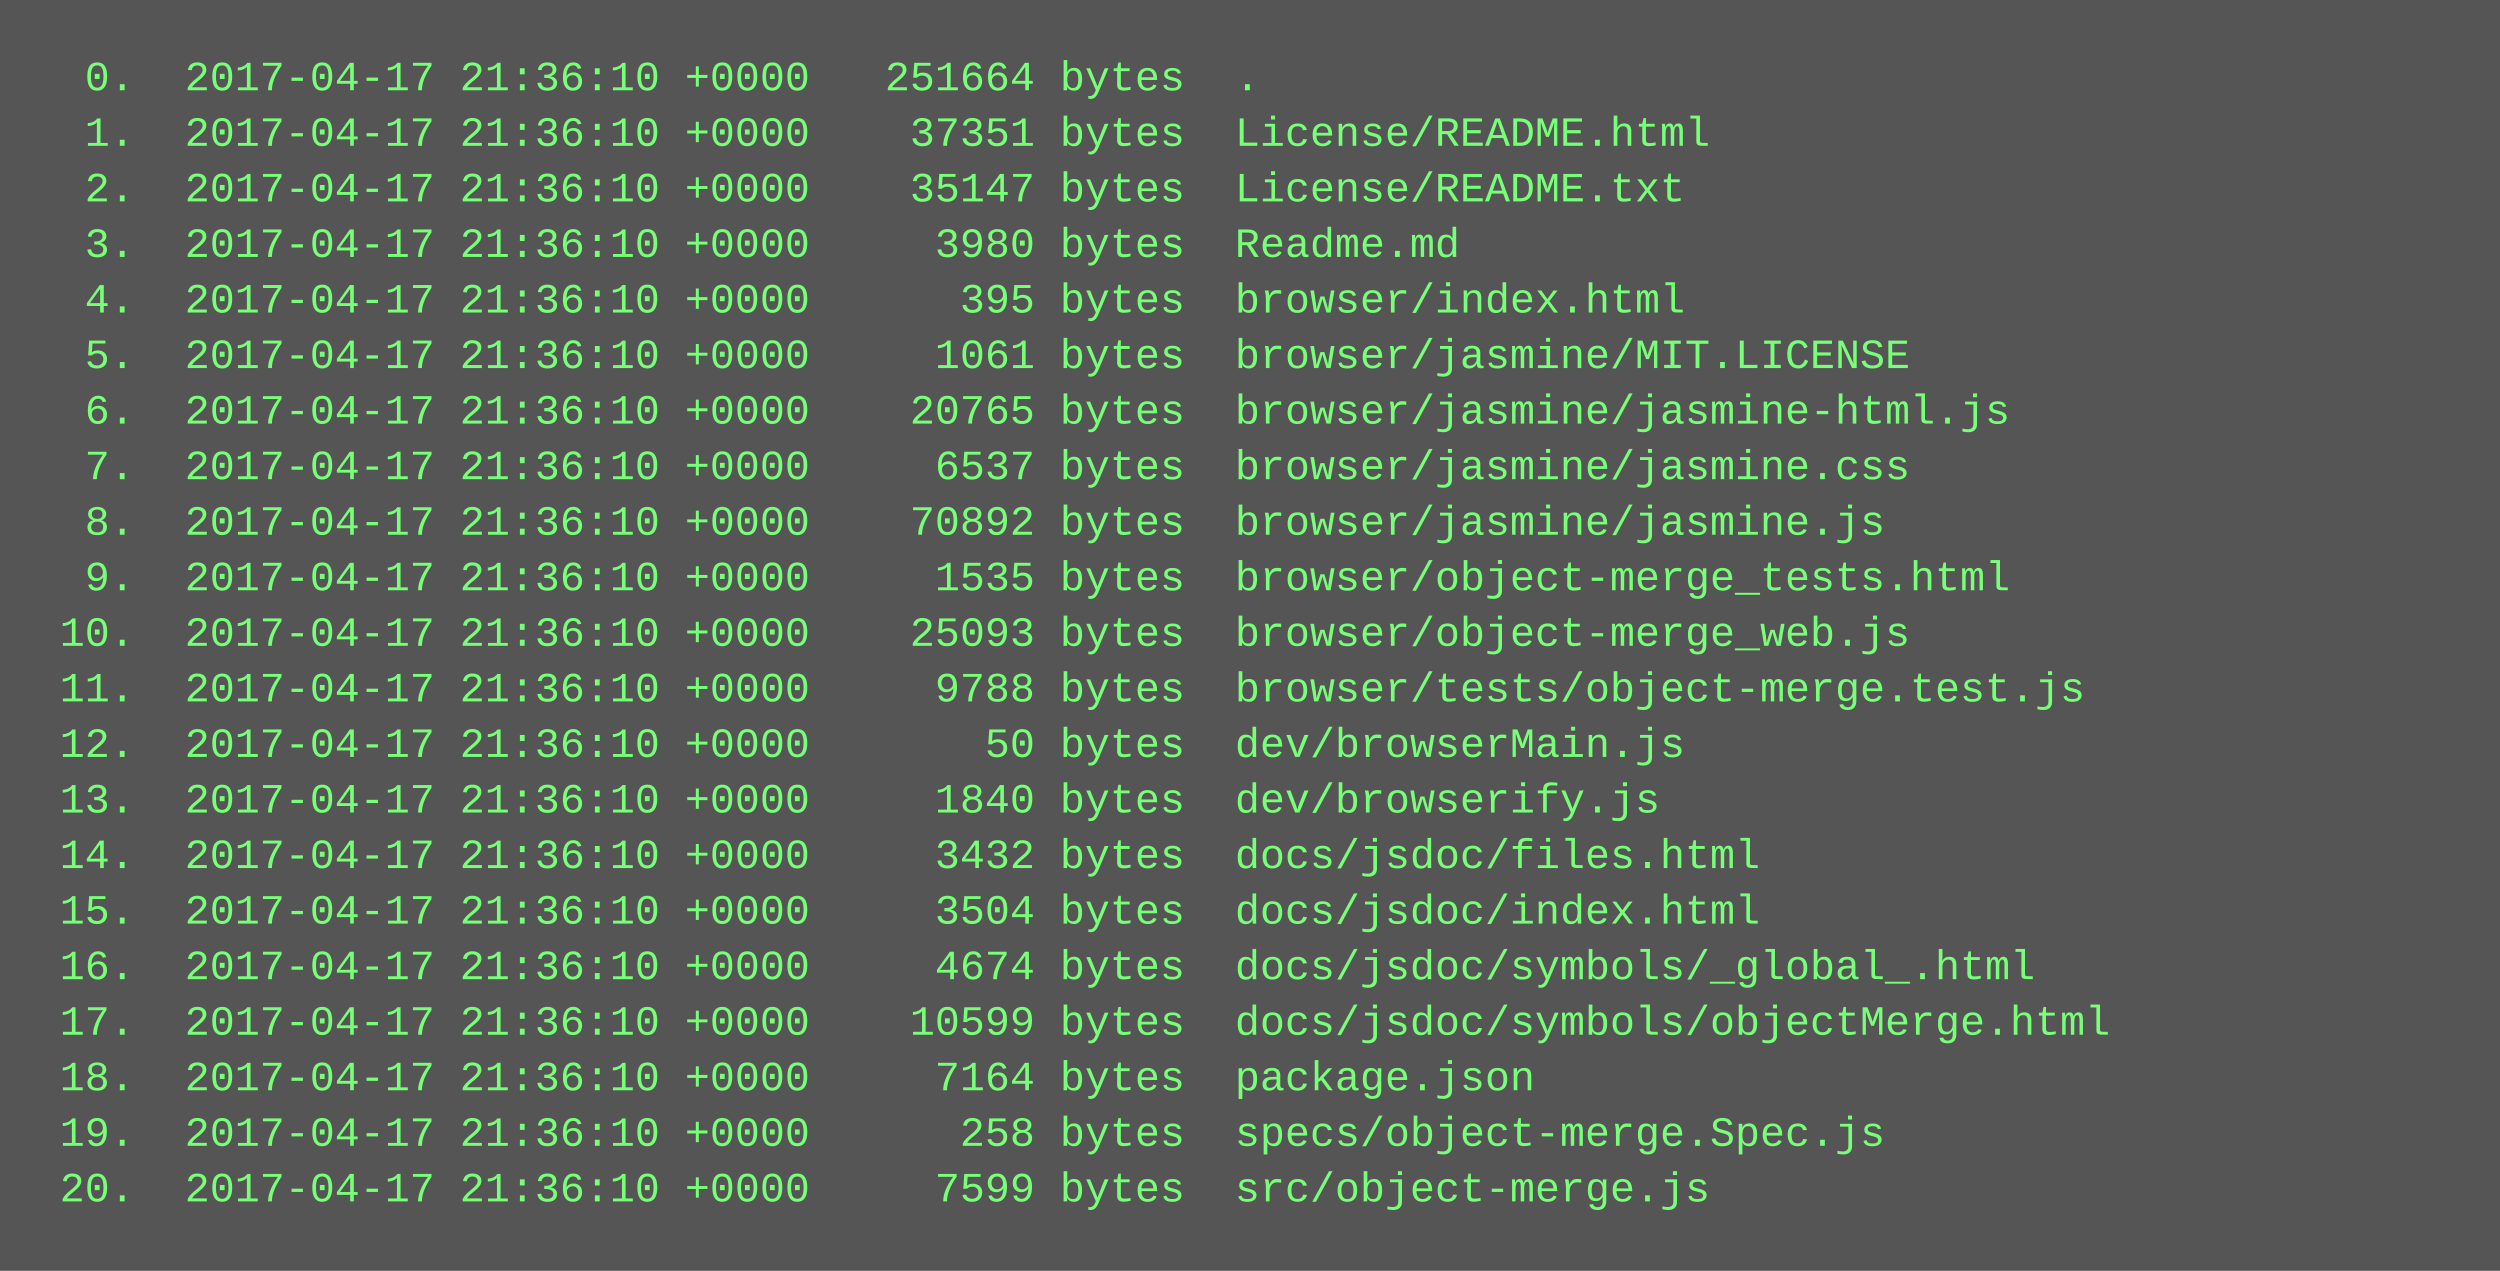
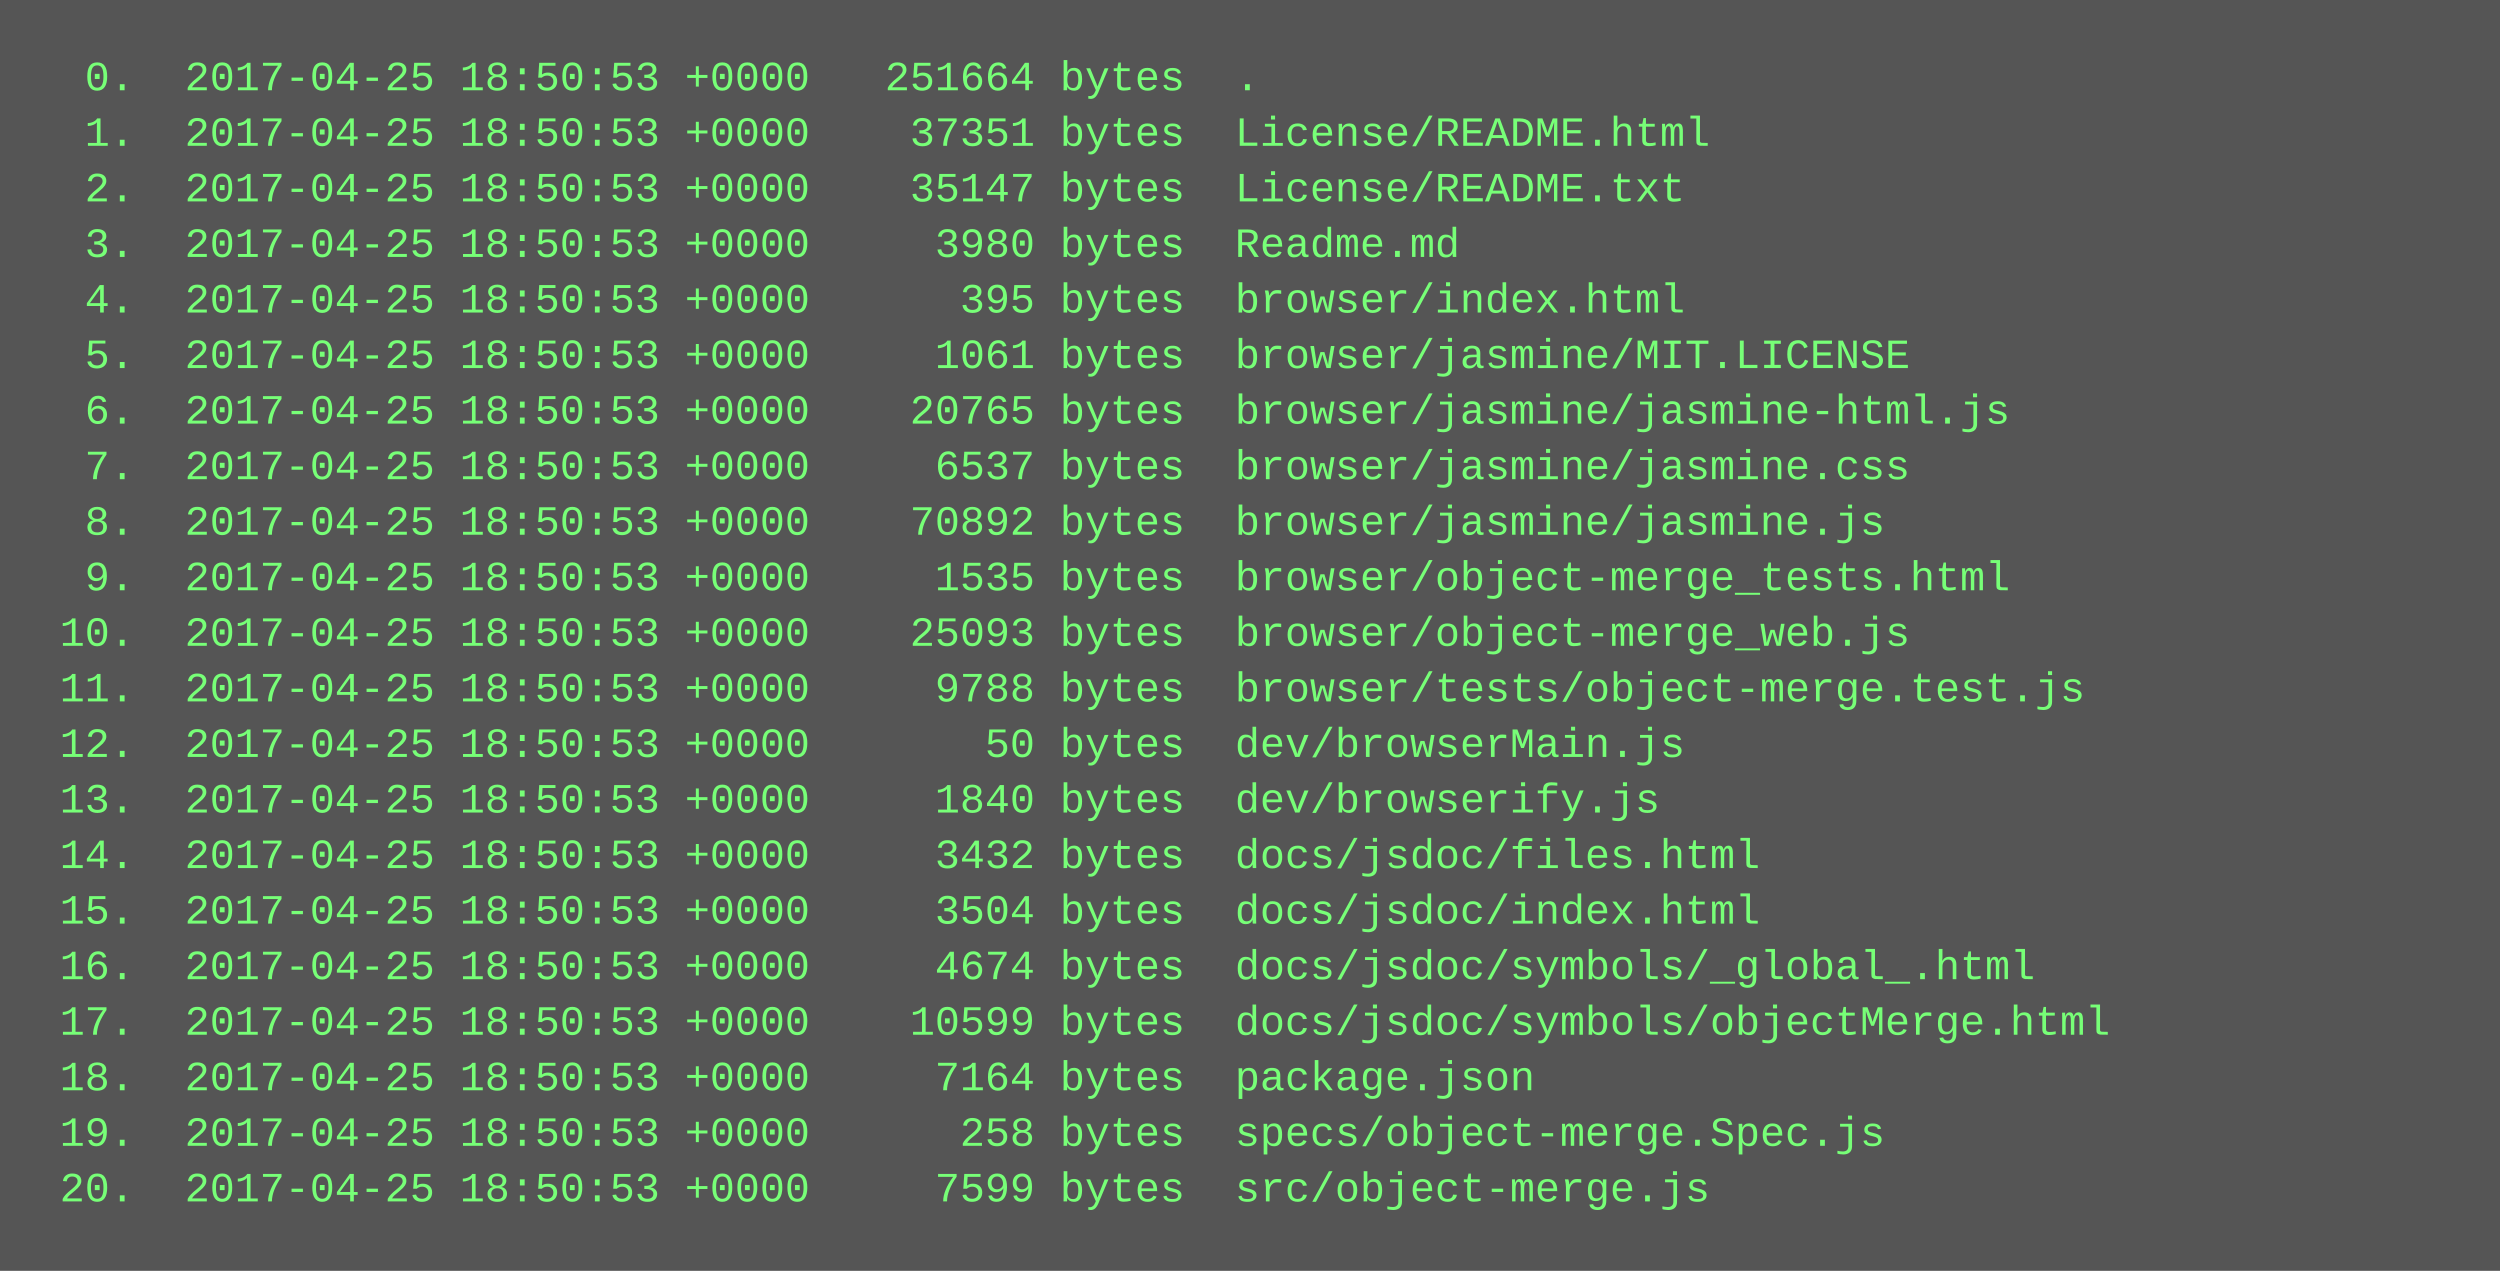
<svg xmlns="http://www.w3.org/2000/svg" height="366" width="720">
  <rect height="366" fill="#555" width="720" />
  <text fill="#7f7" font-family="Courier New" font-size="12" xml:space="preserve">
-     <tspan x="10" y="26">  0.  2017-04-17 21:36:10 +0000   251664 bytes  .</tspan>
-     <tspan x="10" y="42">  1.  2017-04-17 21:36:10 +0000    37351 bytes  License/README.html</tspan>
-     <tspan x="10" y="58">  2.  2017-04-17 21:36:10 +0000    35147 bytes  License/README.txt</tspan>
-     <tspan x="10" y="74">  3.  2017-04-17 21:36:10 +0000     3980 bytes  Readme.md</tspan>
-     <tspan x="10" y="90">  4.  2017-04-17 21:36:10 +0000      395 bytes  browser/index.html</tspan>
-     <tspan x="10" y="106">  5.  2017-04-17 21:36:10 +0000     1061 bytes  browser/jasmine/MIT.LICENSE</tspan>
-     <tspan x="10" y="122">  6.  2017-04-17 21:36:10 +0000    20765 bytes  browser/jasmine/jasmine-html.js</tspan>
-     <tspan x="10" y="138">  7.  2017-04-17 21:36:10 +0000     6537 bytes  browser/jasmine/jasmine.css</tspan>
-     <tspan x="10" y="154">  8.  2017-04-17 21:36:10 +0000    70892 bytes  browser/jasmine/jasmine.js</tspan>
-     <tspan x="10" y="170">  9.  2017-04-17 21:36:10 +0000     1535 bytes  browser/object-merge_tests.html</tspan>
-     <tspan x="10" y="186"> 10.  2017-04-17 21:36:10 +0000    25093 bytes  browser/object-merge_web.js</tspan>
-     <tspan x="10" y="202"> 11.  2017-04-17 21:36:10 +0000     9788 bytes  browser/tests/object-merge.test.js</tspan>
-     <tspan x="10" y="218"> 12.  2017-04-17 21:36:10 +0000       50 bytes  dev/browserMain.js</tspan>
-     <tspan x="10" y="234"> 13.  2017-04-17 21:36:10 +0000     1840 bytes  dev/browserify.js</tspan>
-     <tspan x="10" y="250"> 14.  2017-04-17 21:36:10 +0000     3432 bytes  docs/jsdoc/files.html</tspan>
-     <tspan x="10" y="266"> 15.  2017-04-17 21:36:10 +0000     3504 bytes  docs/jsdoc/index.html</tspan>
-     <tspan x="10" y="282"> 16.  2017-04-17 21:36:10 +0000     4674 bytes  docs/jsdoc/symbols/_global_.html</tspan>
-     <tspan x="10" y="298"> 17.  2017-04-17 21:36:10 +0000    10599 bytes  docs/jsdoc/symbols/objectMerge.html</tspan>
-     <tspan x="10" y="314"> 18.  2017-04-17 21:36:10 +0000     7164 bytes  package.json</tspan>
-     <tspan x="10" y="330"> 19.  2017-04-17 21:36:10 +0000      258 bytes  specs/object-merge.Spec.js</tspan>
-     <tspan x="10" y="346"> 20.  2017-04-17 21:36:10 +0000     7599 bytes  src/object-merge.js</tspan>
+     <tspan x="10" y="26">  0.  2017-04-25 18:50:53 +0000   251664 bytes  .</tspan>
+     <tspan x="10" y="42">  1.  2017-04-25 18:50:53 +0000    37351 bytes  License/README.html</tspan>
+     <tspan x="10" y="58">  2.  2017-04-25 18:50:53 +0000    35147 bytes  License/README.txt</tspan>
+     <tspan x="10" y="74">  3.  2017-04-25 18:50:53 +0000     3980 bytes  Readme.md</tspan>
+     <tspan x="10" y="90">  4.  2017-04-25 18:50:53 +0000      395 bytes  browser/index.html</tspan>
+     <tspan x="10" y="106">  5.  2017-04-25 18:50:53 +0000     1061 bytes  browser/jasmine/MIT.LICENSE</tspan>
+     <tspan x="10" y="122">  6.  2017-04-25 18:50:53 +0000    20765 bytes  browser/jasmine/jasmine-html.js</tspan>
+     <tspan x="10" y="138">  7.  2017-04-25 18:50:53 +0000     6537 bytes  browser/jasmine/jasmine.css</tspan>
+     <tspan x="10" y="154">  8.  2017-04-25 18:50:53 +0000    70892 bytes  browser/jasmine/jasmine.js</tspan>
+     <tspan x="10" y="170">  9.  2017-04-25 18:50:53 +0000     1535 bytes  browser/object-merge_tests.html</tspan>
+     <tspan x="10" y="186"> 10.  2017-04-25 18:50:53 +0000    25093 bytes  browser/object-merge_web.js</tspan>
+     <tspan x="10" y="202"> 11.  2017-04-25 18:50:53 +0000     9788 bytes  browser/tests/object-merge.test.js</tspan>
+     <tspan x="10" y="218"> 12.  2017-04-25 18:50:53 +0000       50 bytes  dev/browserMain.js</tspan>
+     <tspan x="10" y="234"> 13.  2017-04-25 18:50:53 +0000     1840 bytes  dev/browserify.js</tspan>
+     <tspan x="10" y="250"> 14.  2017-04-25 18:50:53 +0000     3432 bytes  docs/jsdoc/files.html</tspan>
+     <tspan x="10" y="266"> 15.  2017-04-25 18:50:53 +0000     3504 bytes  docs/jsdoc/index.html</tspan>
+     <tspan x="10" y="282"> 16.  2017-04-25 18:50:53 +0000     4674 bytes  docs/jsdoc/symbols/_global_.html</tspan>
+     <tspan x="10" y="298"> 17.  2017-04-25 18:50:53 +0000    10599 bytes  docs/jsdoc/symbols/objectMerge.html</tspan>
+     <tspan x="10" y="314"> 18.  2017-04-25 18:50:53 +0000     7164 bytes  package.json</tspan>
+     <tspan x="10" y="330"> 19.  2017-04-25 18:50:53 +0000      258 bytes  specs/object-merge.Spec.js</tspan>
+     <tspan x="10" y="346"> 20.  2017-04-25 18:50:53 +0000     7599 bytes  src/object-merge.js</tspan>
  </text>
</svg>
